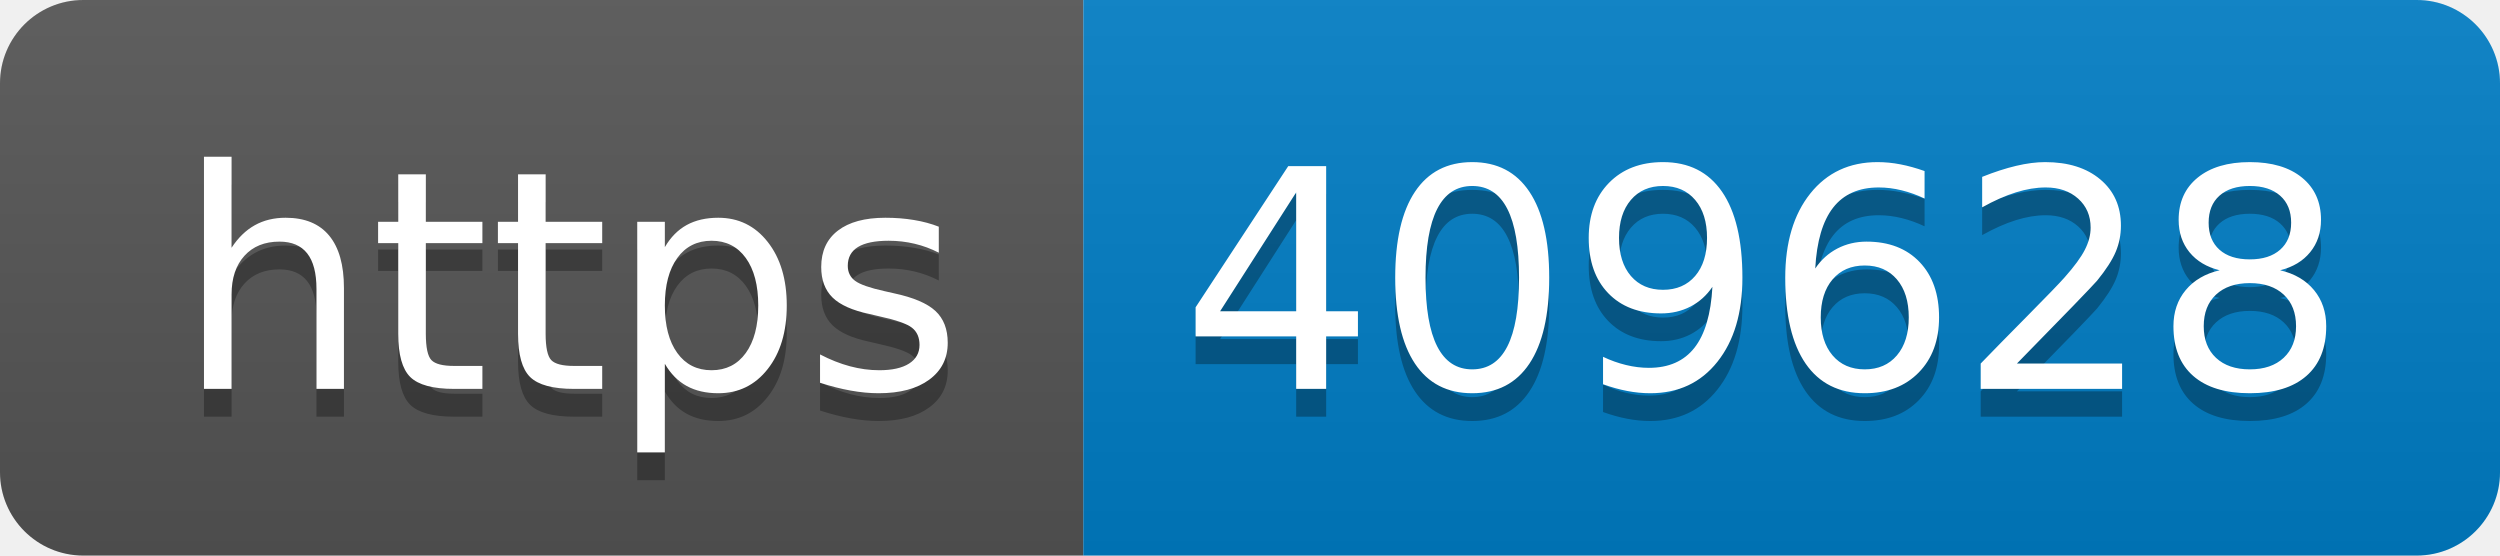
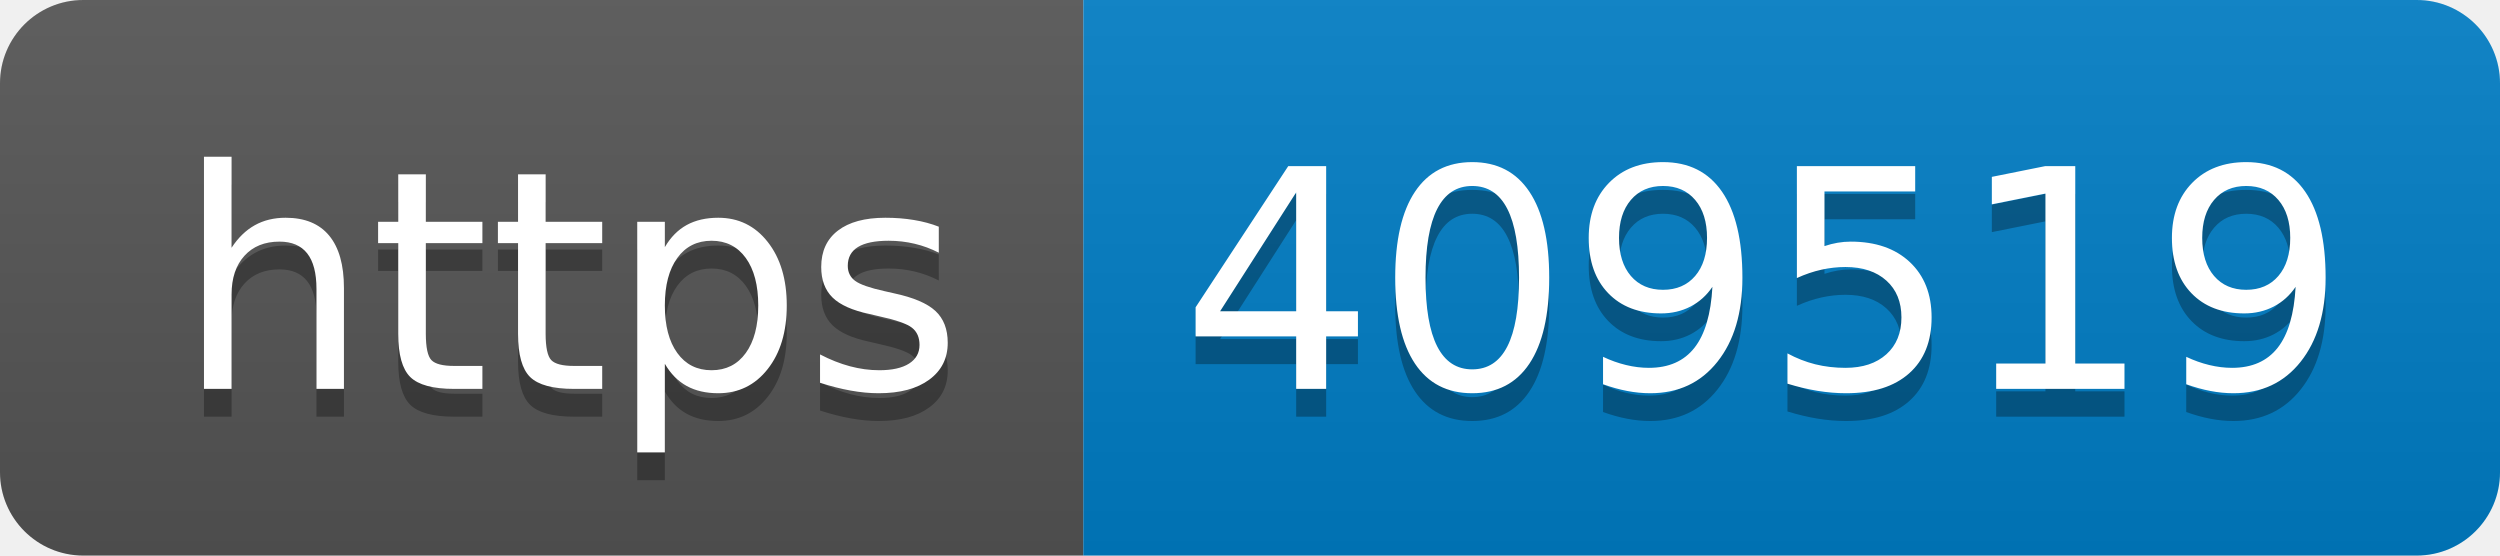
- <svg xmlns="http://www.w3.org/2000/svg" width="90" height="20" role="img" aria-label="https: 409628">
+ <svg xmlns="http://www.w3.org/2000/svg" width="90" height="20" role="img" aria-label="https: 409519">
  <linearGradient id="s" x2="0" y2="100%">
    <stop offset="0" stop-color="#bbb" stop-opacity=".1" />
    <stop offset="1" stop-opacity=".1" />
  </linearGradient>
  <clipPath id="r">
    <rect width="90" height="20" rx="3" fill="#fff" />
  </clipPath>
  <g clip-path="url(#r)">
    <rect width="39" height="20" fill="#555" />
    <rect x="39" width="51" height="20" fill="#007ec6" />
    <rect width="90" height="20" fill="url(#s)" />
  </g>
  <g fill="#fff" text-anchor="middle" font-family="Verdana,Geneva,DejaVu Sans,sans-serif" text-rendering="geometricPrecision" font-size="110">
    <text aria-hidden="true" x="205" y="150" fill="#010101" fill-opacity=".3" transform="scale(.1)" textLength="290">https</text>
    <text x="205" y="140" transform="scale(.1)" fill="#fff" textLength="290">https</text>
-     <text aria-hidden="true" x="635" y="150" fill="#010101" fill-opacity=".3" transform="scale(.1)" textLength="410">409628</text>
-     <text x="635" y="140" transform="scale(.1)" fill="#fff" textLength="410">409628</text>
+     <text aria-hidden="true" x="635" y="150" fill="#010101" fill-opacity=".3" transform="scale(.1)" textLength="410">409519</text>
+     <text x="635" y="140" transform="scale(.1)" fill="#fff" textLength="410">409519</text>
  </g>
</svg>
